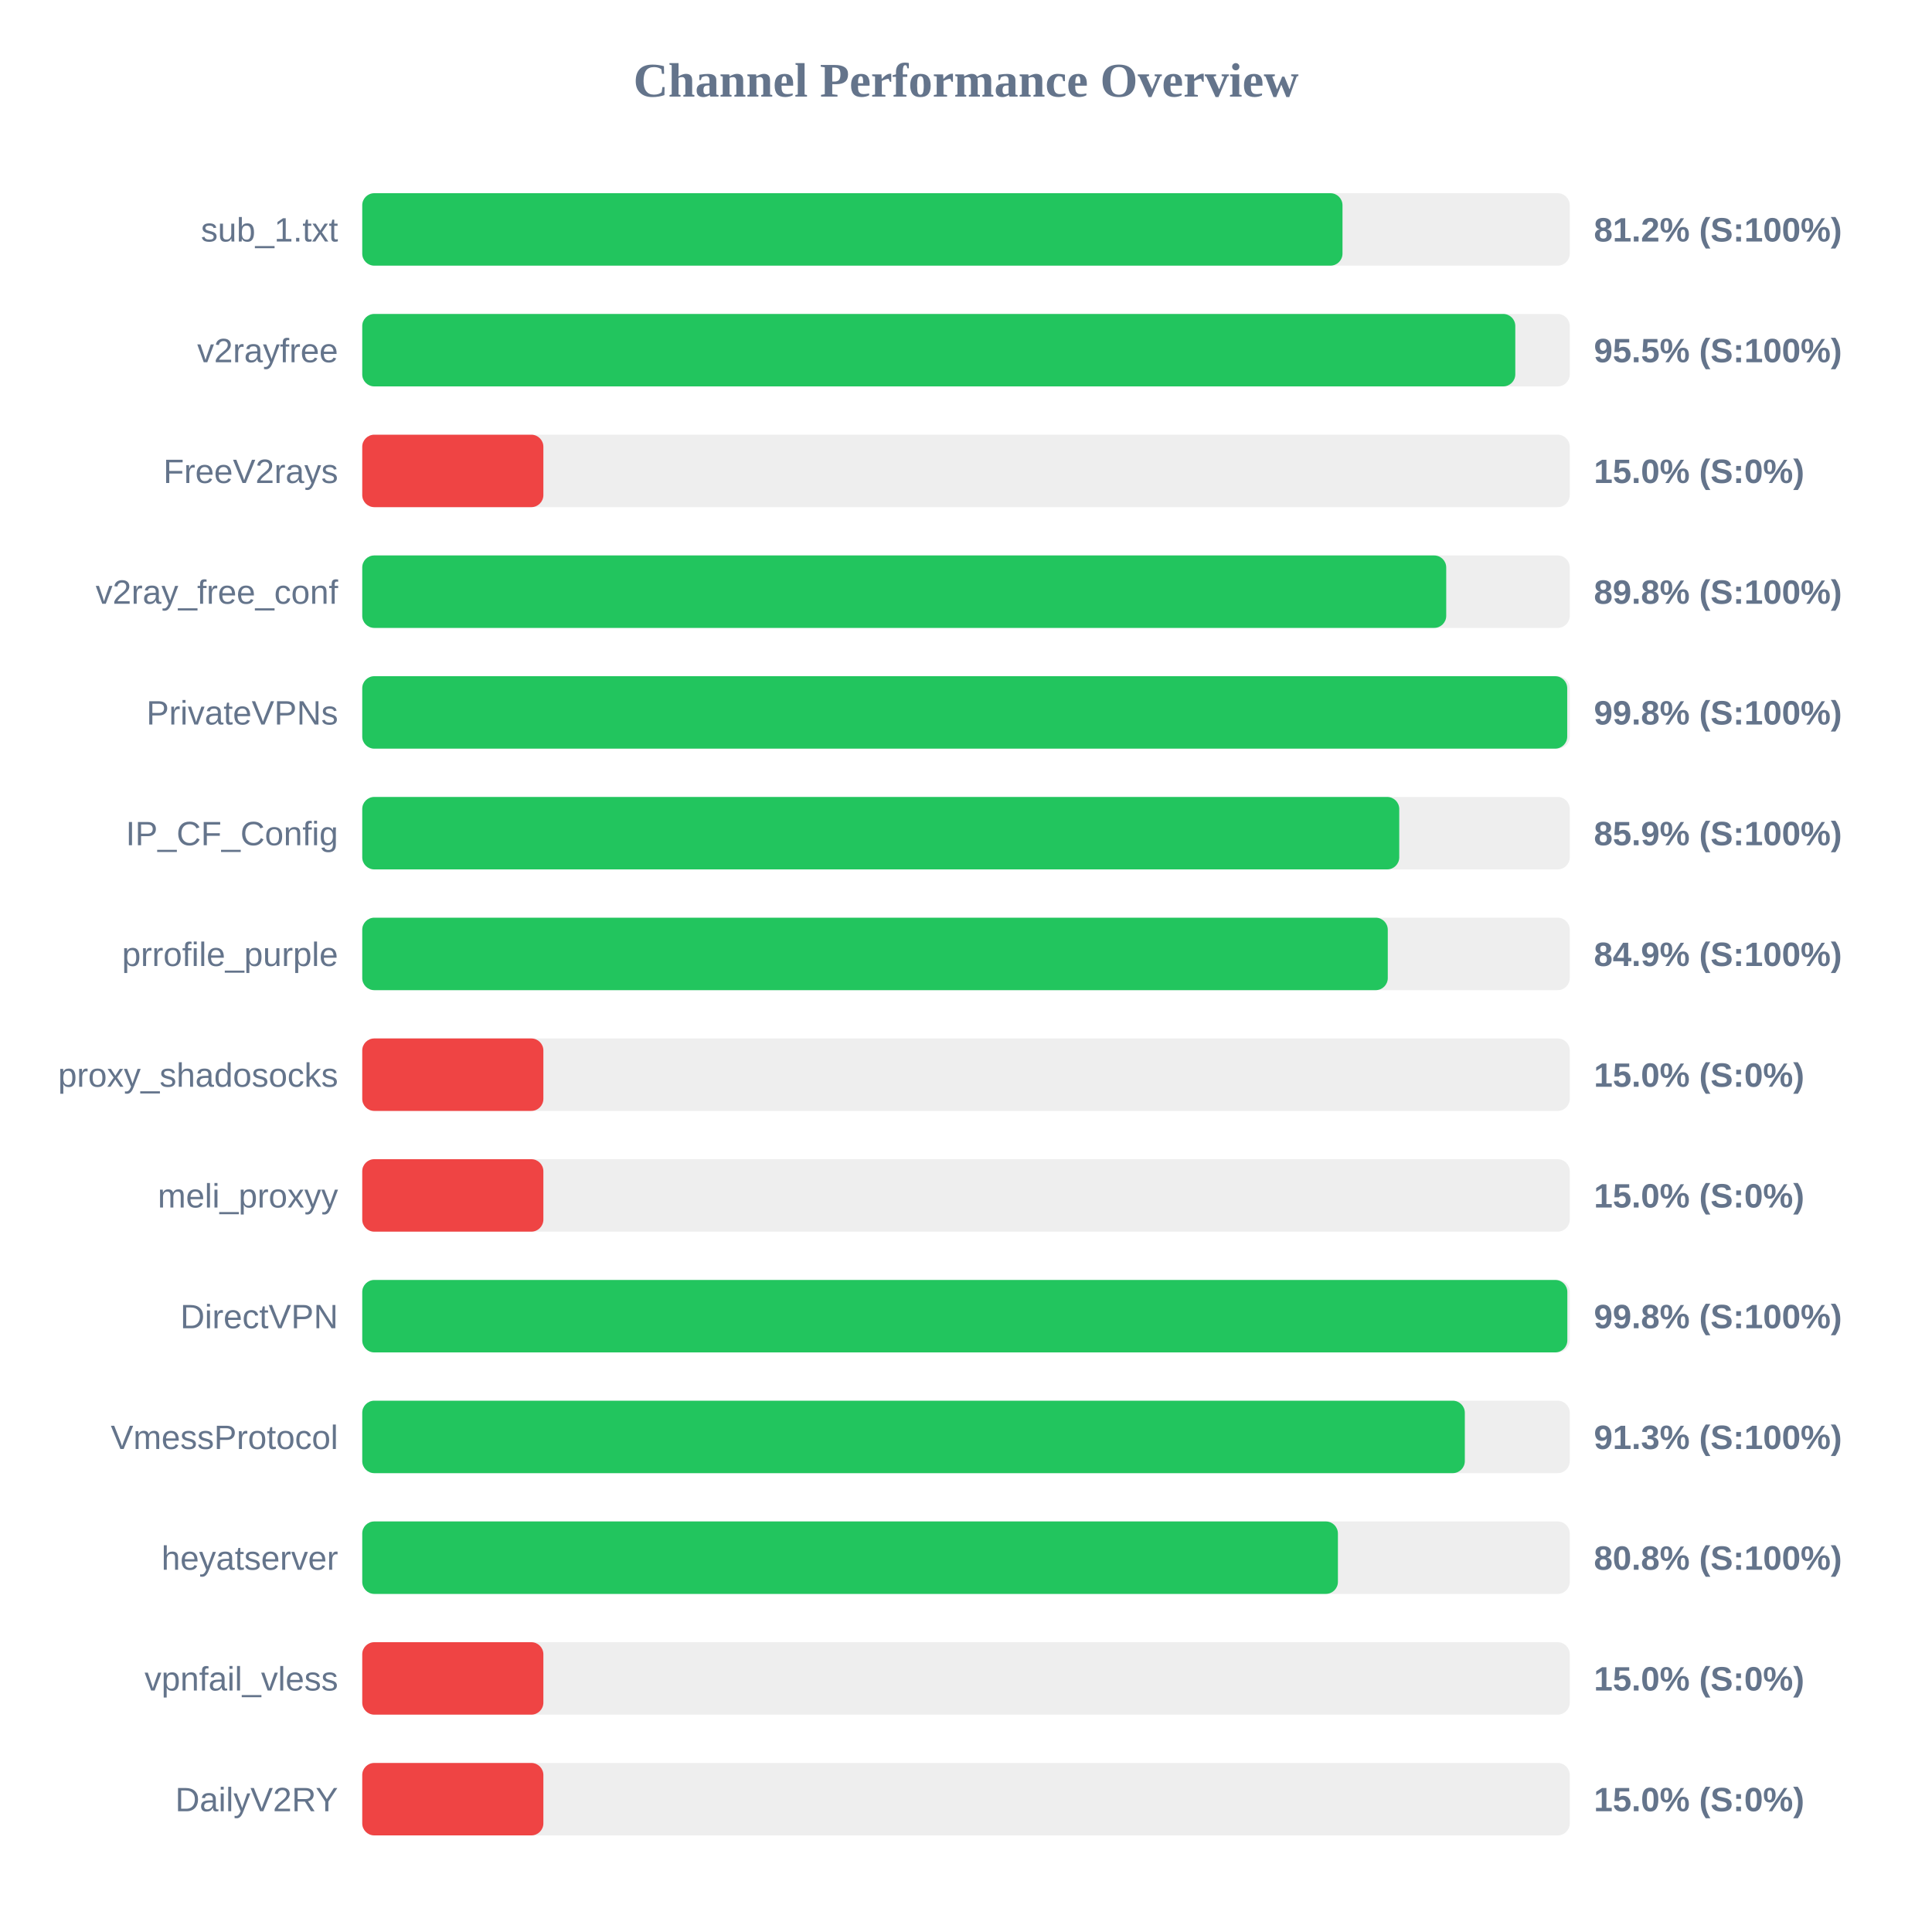
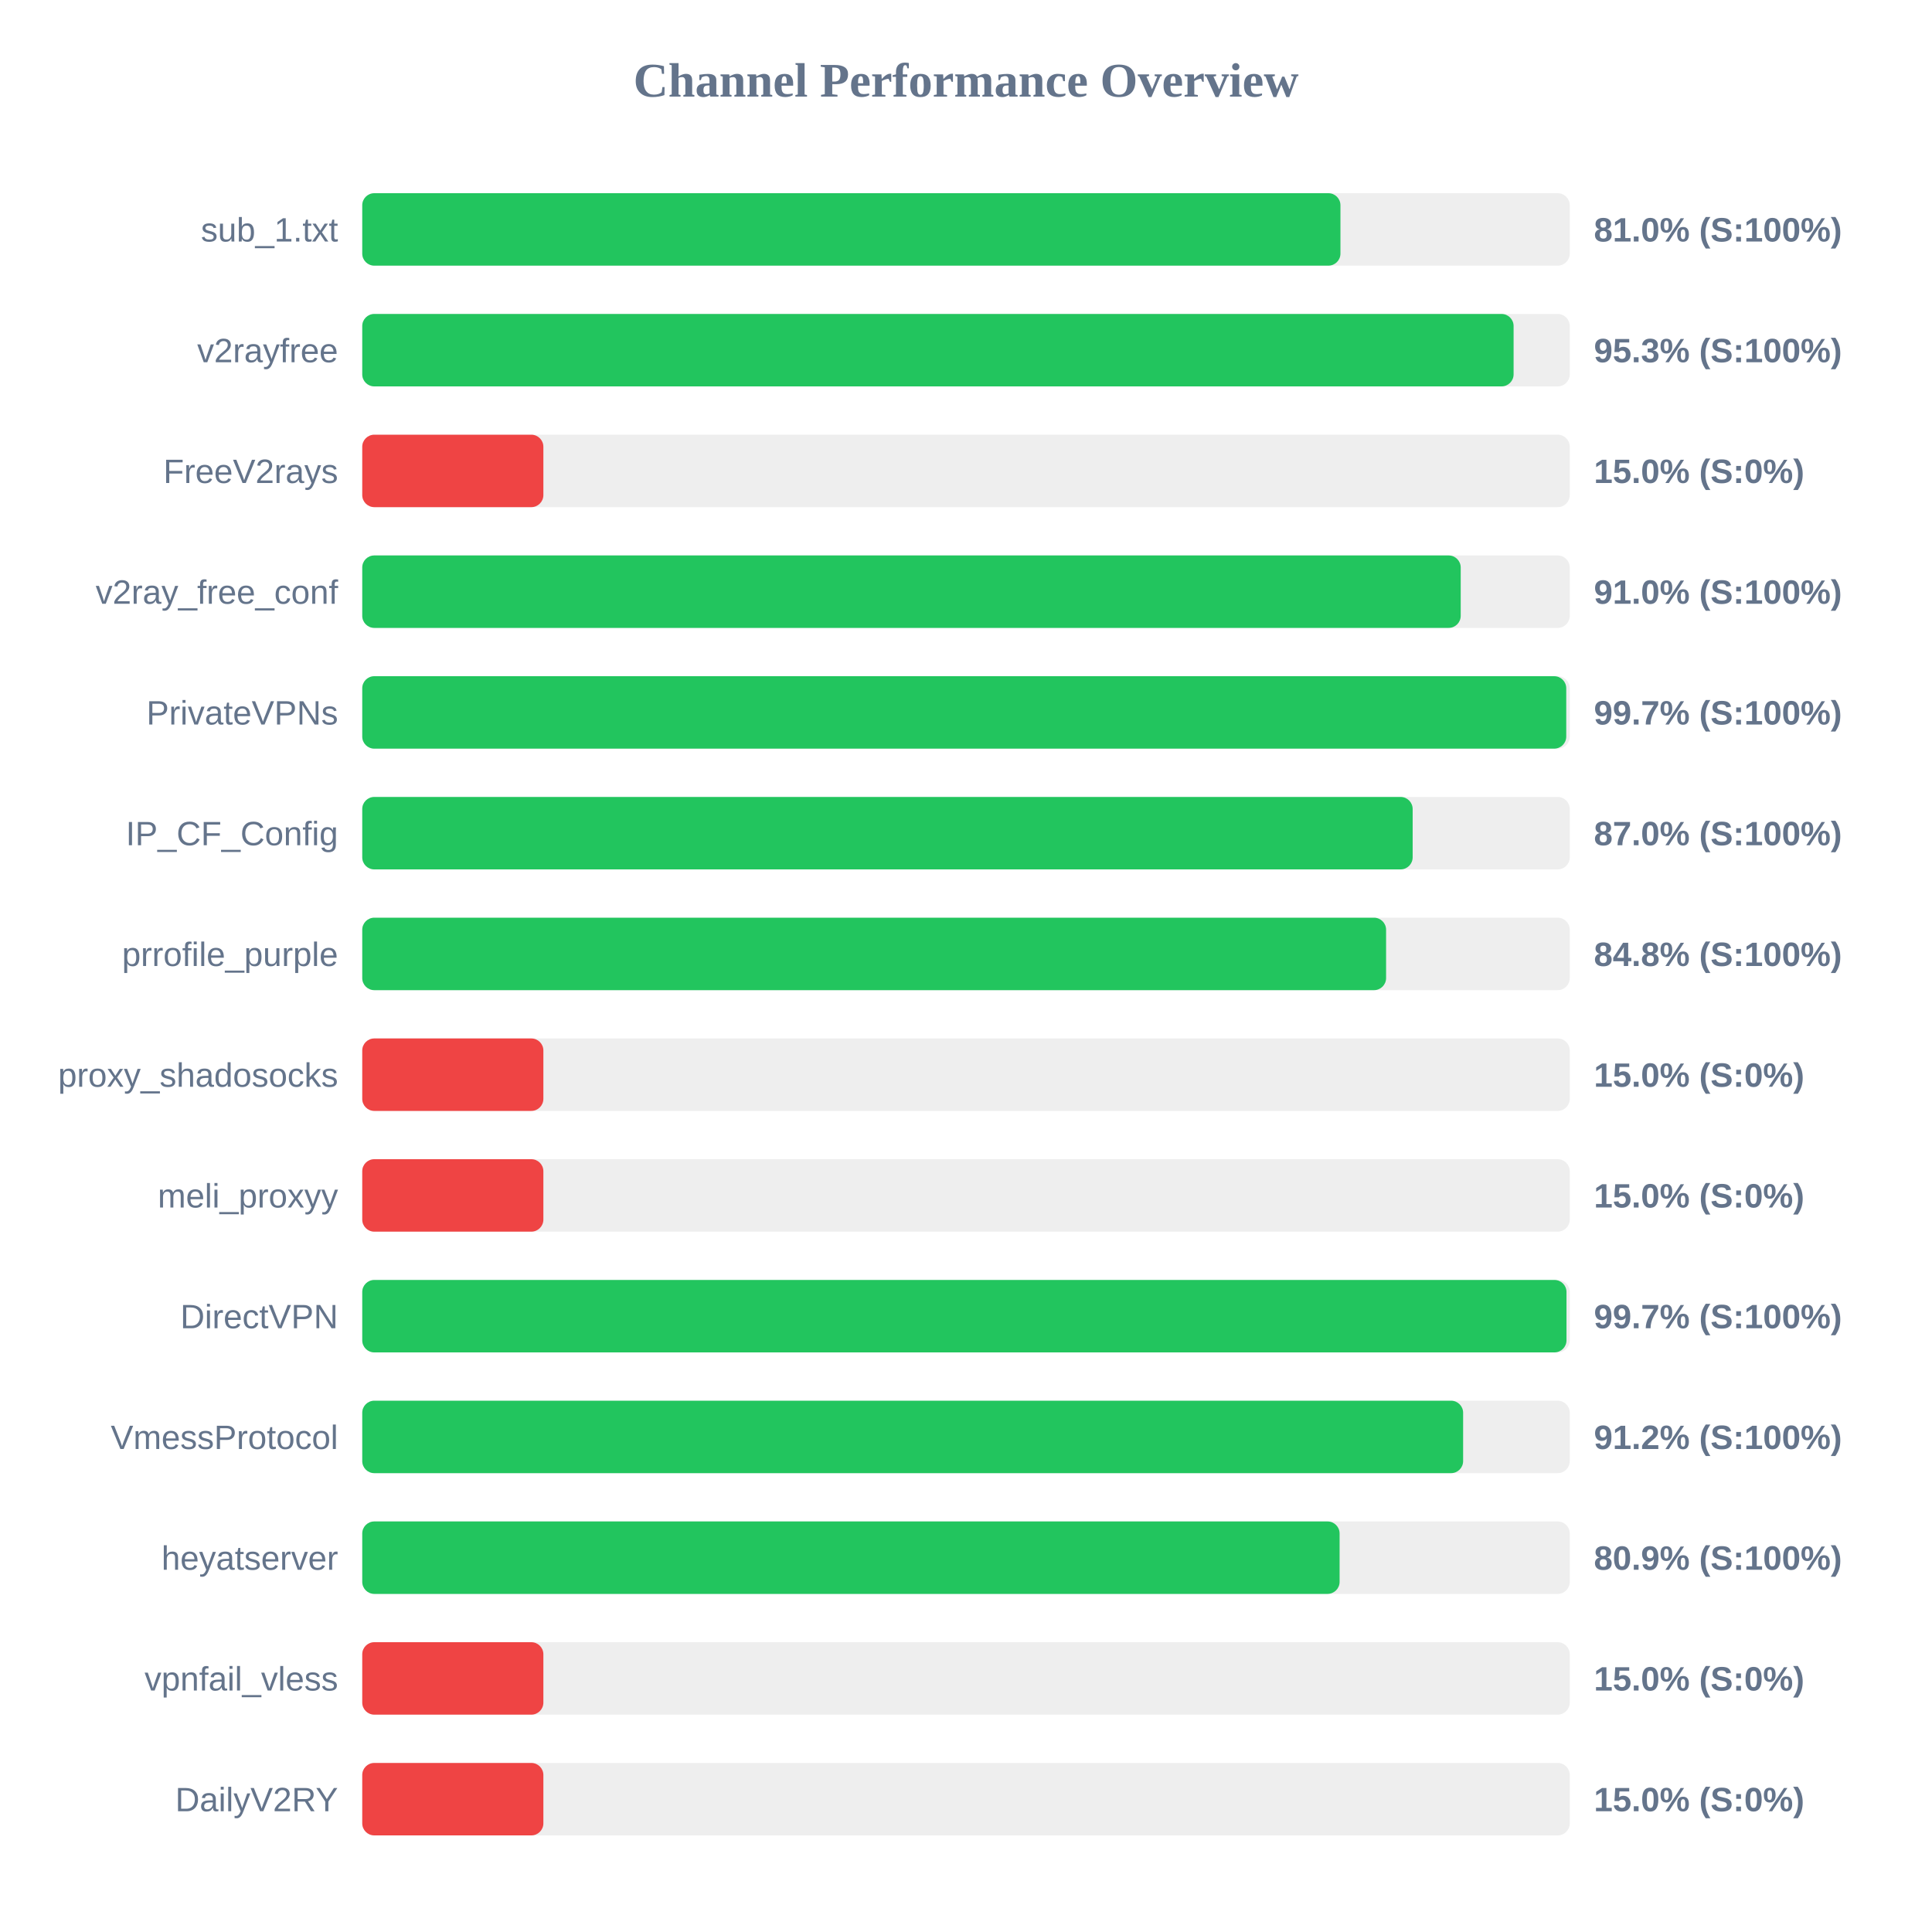
<svg xmlns="http://www.w3.org/2000/svg" width="800" height="800" version="1.1">
  <style>
        .row { font: 14px Arial; fill: #64748b; }
        .score { font: bold 14px Arial; fill: #64748b; }
    </style>
  <text x="400" y="40" text-anchor="middle" font-size="20px" font-weight="bold" fill="#64748b">Channel Performance Overview</text>
  <rect x="150" y="80" width="500" height="30" fill="#eee" rx="5" />
-   <rect x="150" y="80" width="405.9" height="30" fill="#22c55e" rx="5" />
+   <rect x="150" y="80" width="405.05" height="30" fill="#22c55e" rx="5" />
  <text x="140" y="100" text-anchor="end" class="row">sub_1.txt</text>
-   <text x="660" y="100" text-anchor="start" class="score">81.2% (S:100%)</text>
+   <text x="660" y="100" text-anchor="start" class="score">81.0% (S:100%)</text>
  <rect x="150" y="130" width="500" height="30" fill="#eee" rx="5" />
-   <rect x="150" y="130" width="477.45" height="30" fill="#22c55e" rx="5" />
+   <rect x="150" y="130" width="476.75" height="30" fill="#22c55e" rx="5" />
  <text x="140" y="150" text-anchor="end" class="row">v2rayfree</text>
-   <text x="660" y="150" text-anchor="start" class="score">95.5% (S:100%)</text>
+   <text x="660" y="150" text-anchor="start" class="score">95.3% (S:100%)</text>
  <rect x="150" y="180" width="500" height="30" fill="#eee" rx="5" />
  <rect x="150" y="180" width="75.0" height="30" fill="#ef4444" rx="5" />
  <text x="140" y="200" text-anchor="end" class="row">FreeV2rays</text>
  <text x="660" y="200" text-anchor="start" class="score">15.0% (S:0%)</text>
  <rect x="150" y="230" width="500" height="30" fill="#eee" rx="5" />
-   <rect x="150" y="230" width="448.85" height="30" fill="#22c55e" rx="5" />
+   <rect x="150" y="230" width="454.85" height="30" fill="#22c55e" rx="5" />
  <text x="140" y="250" text-anchor="end" class="row">v2ray_free_conf</text>
-   <text x="660" y="250" text-anchor="start" class="score">89.8% (S:100%)</text>
+   <text x="660" y="250" text-anchor="start" class="score">91.0% (S:100%)</text>
  <rect x="150" y="280" width="500" height="30" fill="#eee" rx="5" />
-   <rect x="150" y="280" width="498.95" height="30" fill="#22c55e" rx="5" />
+   <rect x="150" y="280" width="498.55" height="30" fill="#22c55e" rx="5" />
  <text x="140" y="300" text-anchor="end" class="row">PrivateVPNs</text>
-   <text x="660" y="300" text-anchor="start" class="score">99.8% (S:100%)</text>
+   <text x="660" y="300" text-anchor="start" class="score">99.7% (S:100%)</text>
  <rect x="150" y="330" width="500" height="30" fill="#eee" rx="5" />
-   <rect x="150" y="330" width="429.4" height="30" fill="#22c55e" rx="5" />
+   <rect x="150" y="330" width="434.95" height="30" fill="#22c55e" rx="5" />
  <text x="140" y="350" text-anchor="end" class="row">IP_CF_Config</text>
-   <text x="660" y="350" text-anchor="start" class="score">85.9% (S:100%)</text>
+   <text x="660" y="350" text-anchor="start" class="score">87.0% (S:100%)</text>
  <rect x="150" y="380" width="500" height="30" fill="#eee" rx="5" />
-   <rect x="150" y="380" width="424.65" height="30" fill="#22c55e" rx="5" />
+   <rect x="150" y="380" width="423.95" height="30" fill="#22c55e" rx="5" />
  <text x="140" y="400" text-anchor="end" class="row">prrofile_purple</text>
-   <text x="660" y="400" text-anchor="start" class="score">84.9% (S:100%)</text>
+   <text x="660" y="400" text-anchor="start" class="score">84.8% (S:100%)</text>
  <rect x="150" y="430" width="500" height="30" fill="#eee" rx="5" />
  <rect x="150" y="430" width="75.0" height="30" fill="#ef4444" rx="5" />
  <text x="140" y="450" text-anchor="end" class="row">proxy_shadosocks</text>
  <text x="660" y="450" text-anchor="start" class="score">15.0% (S:0%)</text>
  <rect x="150" y="480" width="500" height="30" fill="#eee" rx="5" />
  <rect x="150" y="480" width="75.0" height="30" fill="#ef4444" rx="5" />
  <text x="140" y="500" text-anchor="end" class="row">meli_proxyy</text>
  <text x="660" y="500" text-anchor="start" class="score">15.0% (S:0%)</text>
  <rect x="150" y="530" width="500" height="30" fill="#eee" rx="5" />
-   <rect x="150" y="530" width="499.0" height="30" fill="#22c55e" rx="5" />
+   <rect x="150" y="530" width="498.65" height="30" fill="#22c55e" rx="5" />
  <text x="140" y="550" text-anchor="end" class="row">DirectVPN</text>
-   <text x="660" y="550" text-anchor="start" class="score">99.8% (S:100%)</text>
+   <text x="660" y="550" text-anchor="start" class="score">99.7% (S:100%)</text>
  <rect x="150" y="580" width="500" height="30" fill="#eee" rx="5" />
-   <rect x="150" y="580" width="456.55" height="30" fill="#22c55e" rx="5" />
+   <rect x="150" y="580" width="455.85" height="30" fill="#22c55e" rx="5" />
  <text x="140" y="600" text-anchor="end" class="row">VmessProtocol</text>
-   <text x="660" y="600" text-anchor="start" class="score">91.3% (S:100%)</text>
+   <text x="660" y="600" text-anchor="start" class="score">91.2% (S:100%)</text>
  <rect x="150" y="630" width="500" height="30" fill="#eee" rx="5" />
-   <rect x="150" y="630" width="404.0" height="30" fill="#22c55e" rx="5" />
+   <rect x="150" y="630" width="404.7" height="30" fill="#22c55e" rx="5" />
  <text x="140" y="650" text-anchor="end" class="row">heyatserver</text>
-   <text x="660" y="650" text-anchor="start" class="score">80.8% (S:100%)</text>
+   <text x="660" y="650" text-anchor="start" class="score">80.9% (S:100%)</text>
  <rect x="150" y="680" width="500" height="30" fill="#eee" rx="5" />
  <rect x="150" y="680" width="75.0" height="30" fill="#ef4444" rx="5" />
  <text x="140" y="700" text-anchor="end" class="row">vpnfail_vless</text>
  <text x="660" y="700" text-anchor="start" class="score">15.0% (S:0%)</text>
  <rect x="150" y="730" width="500" height="30" fill="#eee" rx="5" />
  <rect x="150" y="730" width="75.0" height="30" fill="#ef4444" rx="5" />
  <text x="140" y="750" text-anchor="end" class="row">DailyV2RY</text>
  <text x="660" y="750" text-anchor="start" class="score">15.0% (S:0%)</text>
</svg>
